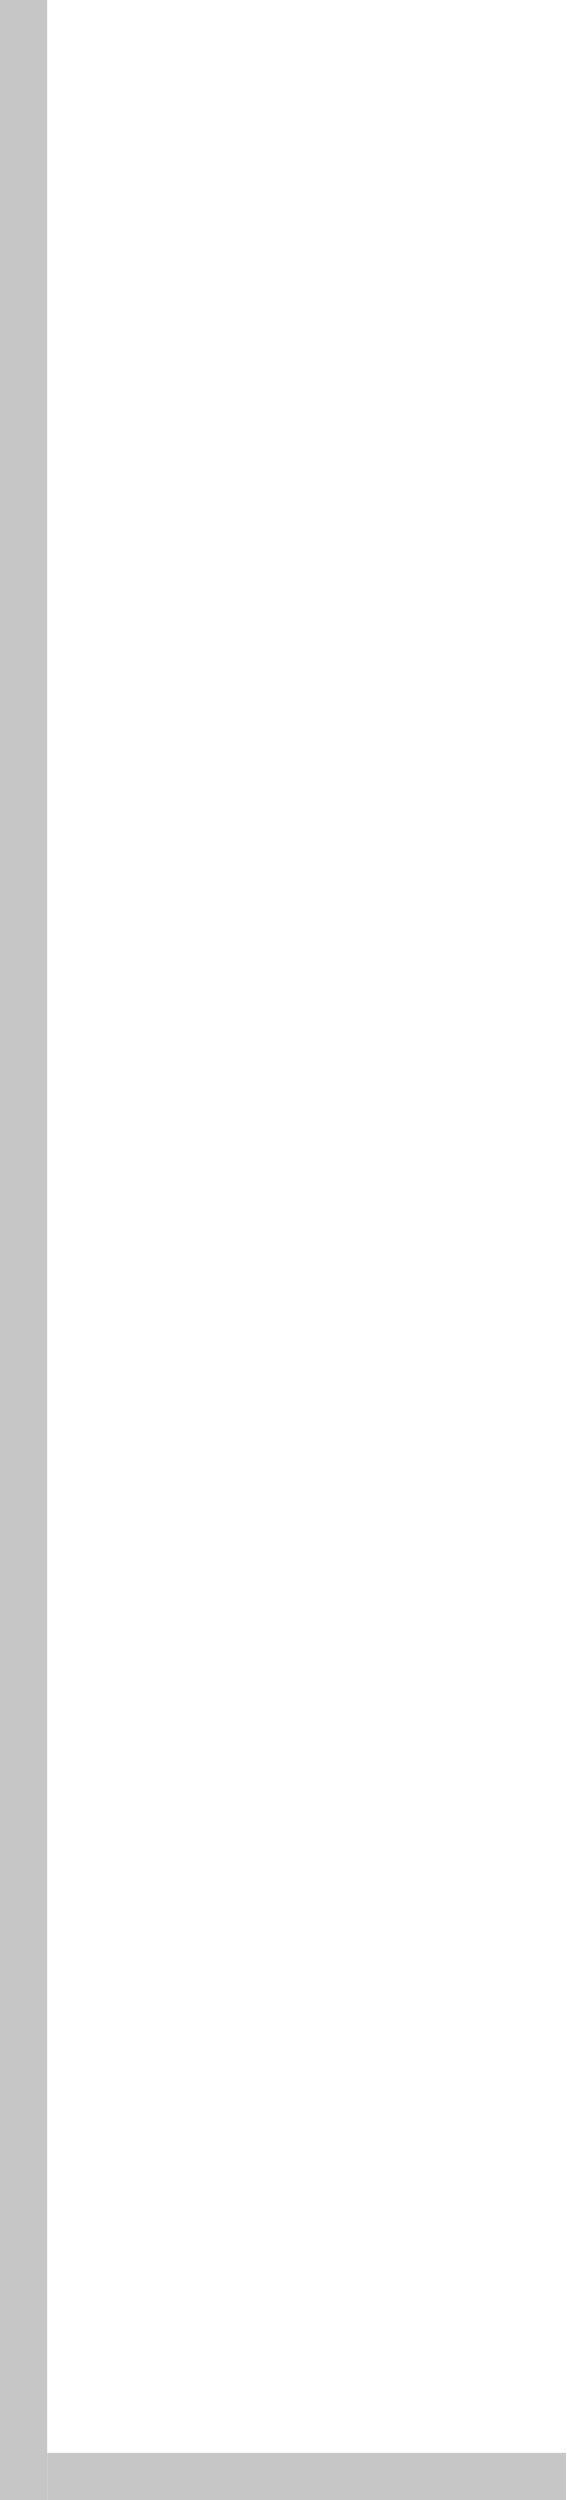
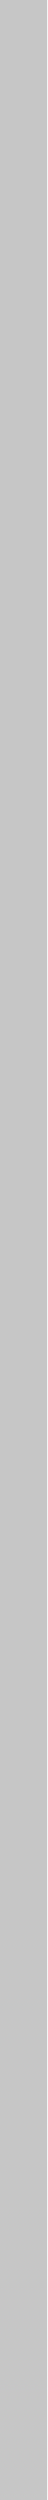
- <svg xmlns="http://www.w3.org/2000/svg" width="12" height="53" viewBox="0 0 12 53" fill="none">
+ <svg xmlns="http://www.w3.org/2000/svg" width="1" height="53" viewBox="0 0 1 53" fill="none">
  <line x1="0.5" y1="53" x2="0.5" y2="2.18557e-08" stroke="#C6C6C6" />
-   <line x1="1" y1="52.5" x2="12" y2="52.5" stroke="#C6C6C6" />
</svg>
